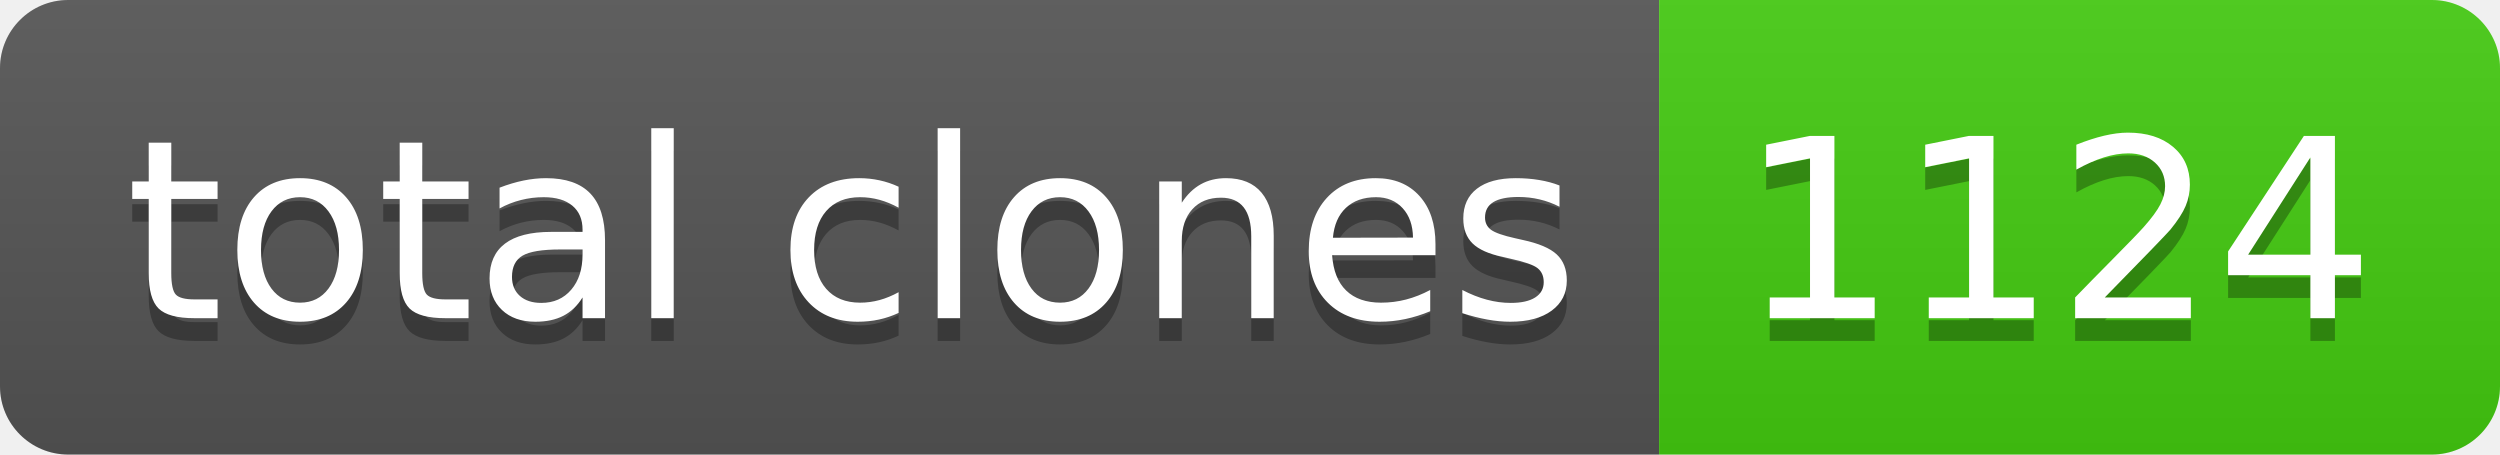
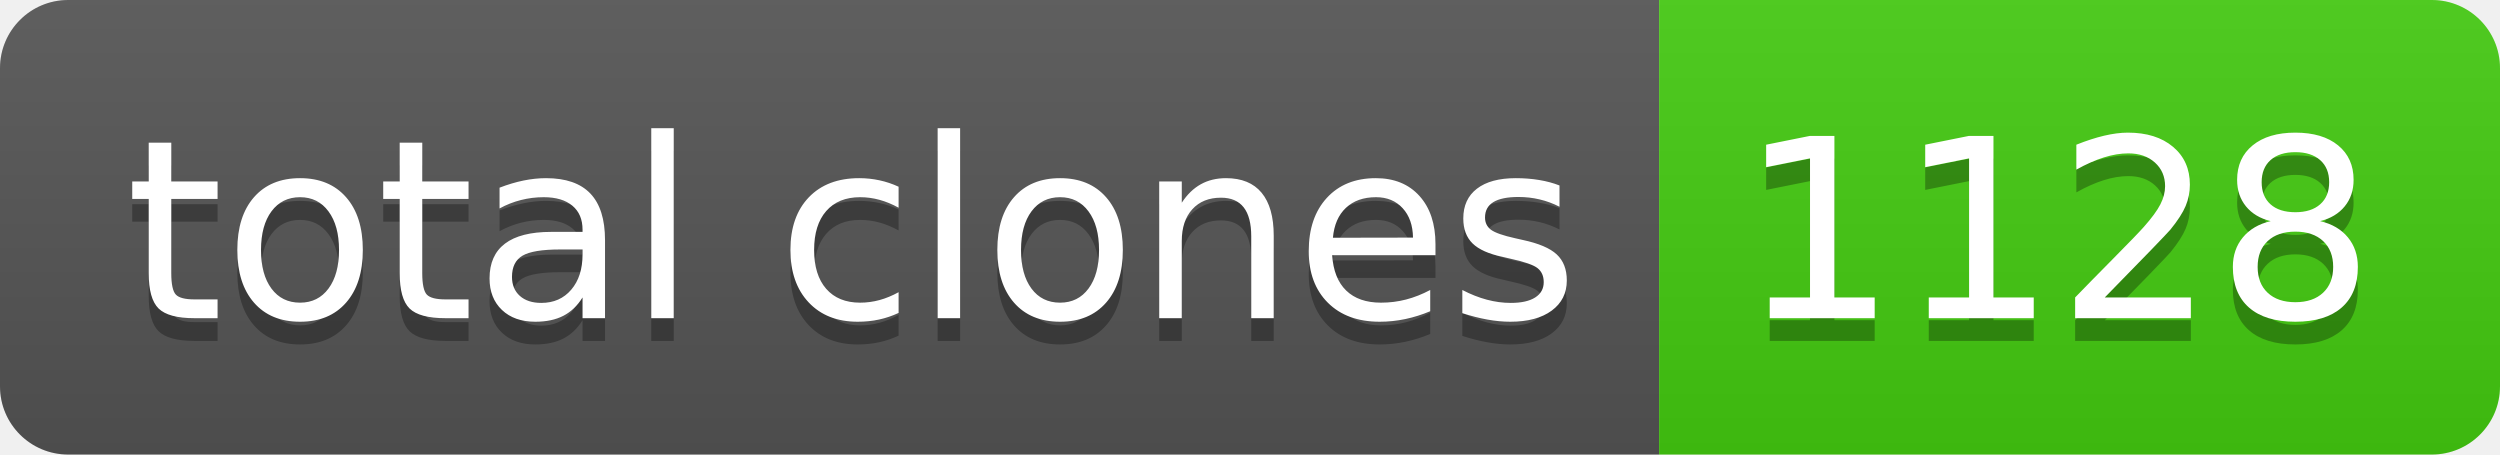
- <svg xmlns="http://www.w3.org/2000/svg" width="110" height="20" role="img" aria-label="total clones: 1124">
+ <svg xmlns="http://www.w3.org/2000/svg" width="110" height="20" role="img" aria-label="total clones: 1128">
  <linearGradient id="s" x2="0" y2="100%">
    <stop offset="0" stop-color="#bbb" stop-opacity=".1" />
    <stop offset="1" stop-opacity=".1" />
  </linearGradient>
  <clipPath id="r">
    <rect width="110" height="20" rx="3" fill="#fff" />
  </clipPath>
  <g clip-path="url(#r)">
    <rect width="73" height="20" fill="#555" />
    <rect x="73" width="37" height="20" fill="#4c1" />
    <rect width="110" height="20" fill="url(#s)" />
  </g>
  <g fill="#fff" text-anchor="middle" font-family="Verdana,Geneva,DejaVu Sans,sans-serif" text-rendering="geometricPrecision" font-size="110">
    <text aria-hidden="true" x="375" y="150" fill="#010101" fill-opacity=".3" transform="scale(.1)" textLength="630">total clones</text>
    <text x="375" y="140" transform="scale(.1)" fill="#fff" textLength="630">total clones</text>
-     <text aria-hidden="true" x="905" y="150" fill="#010101" fill-opacity=".3" transform="scale(.1)" textLength="270">1124</text>
-     <text x="905" y="140" transform="scale(.1)" fill="#fff" textLength="270">1124</text>
+     <text aria-hidden="true" x="905" y="150" fill="#010101" fill-opacity=".3" transform="scale(.1)" textLength="270">1128</text>
+     <text x="905" y="140" transform="scale(.1)" fill="#fff" textLength="270">1128</text>
  </g>
</svg>
